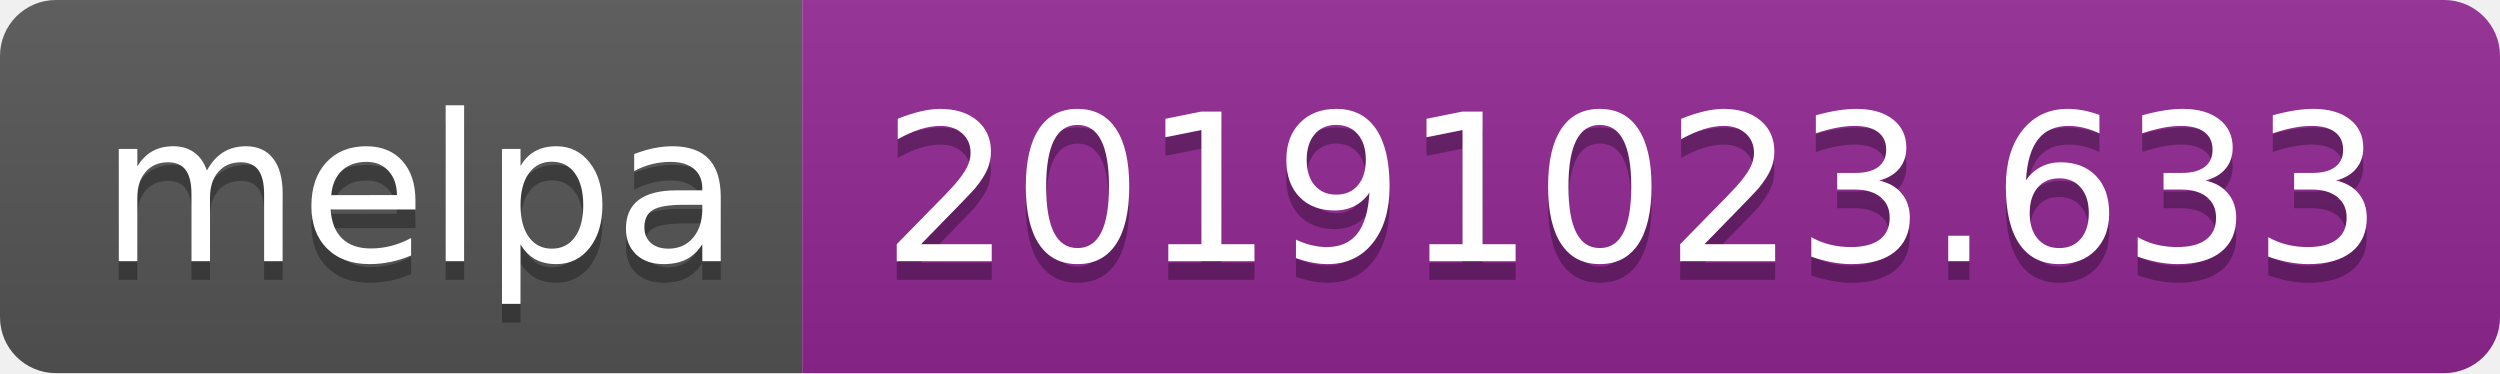
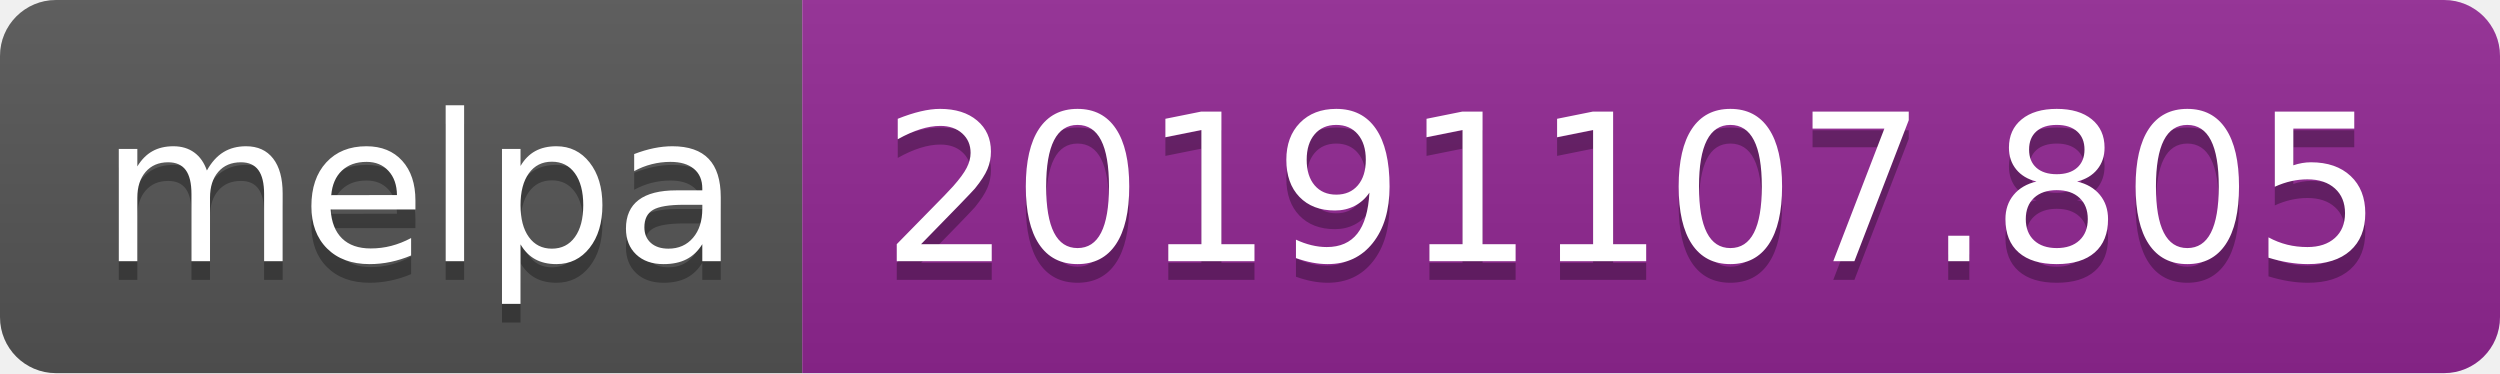
<svg xmlns="http://www.w3.org/2000/svg" width="134" height="20">
  <linearGradient id="b" x2="0" y2="100%">
    <stop offset="0" stop-color="#bbb" stop-opacity=".1" />
    <stop offset="1" stop-opacity=".1" />
  </linearGradient>
  <clipPath id="a">
    <rect width="134" height="20" rx="3" fill="#fff" />
  </clipPath>
  <g clip-path="url(#a)">
    <path fill="#555" d="M0 0h43v20H0z" />
    <path fill="#922793" d="M43 0h91v20H43z" />
    <path fill="url(#b)" d="M0 0h134v20H0z" />
  </g>
  <g fill="#fff" text-anchor="middle" font-family="DejaVu Sans,Verdana,Geneva,sans-serif" font-size="110">
    <text x="225" y="150" fill="#010101" fill-opacity=".3" transform="scale(.1)" textLength="330">melpa</text>
    <text x="225" y="140" transform="scale(.1)" textLength="330">melpa</text>
-     <text x="875" y="150" fill="#010101" fill-opacity=".3" transform="scale(.1)" textLength="810">20191023.633</text>
-     <text x="875" y="140" transform="scale(.1)" textLength="810">20191023.633</text>
+     <text x="875" y="150" fill="#010101" fill-opacity=".3" transform="scale(.1)" textLength="810">20191107.805</text>
+     <text x="875" y="140" transform="scale(.1)" textLength="810">20191107.805</text>
  </g>
</svg>
